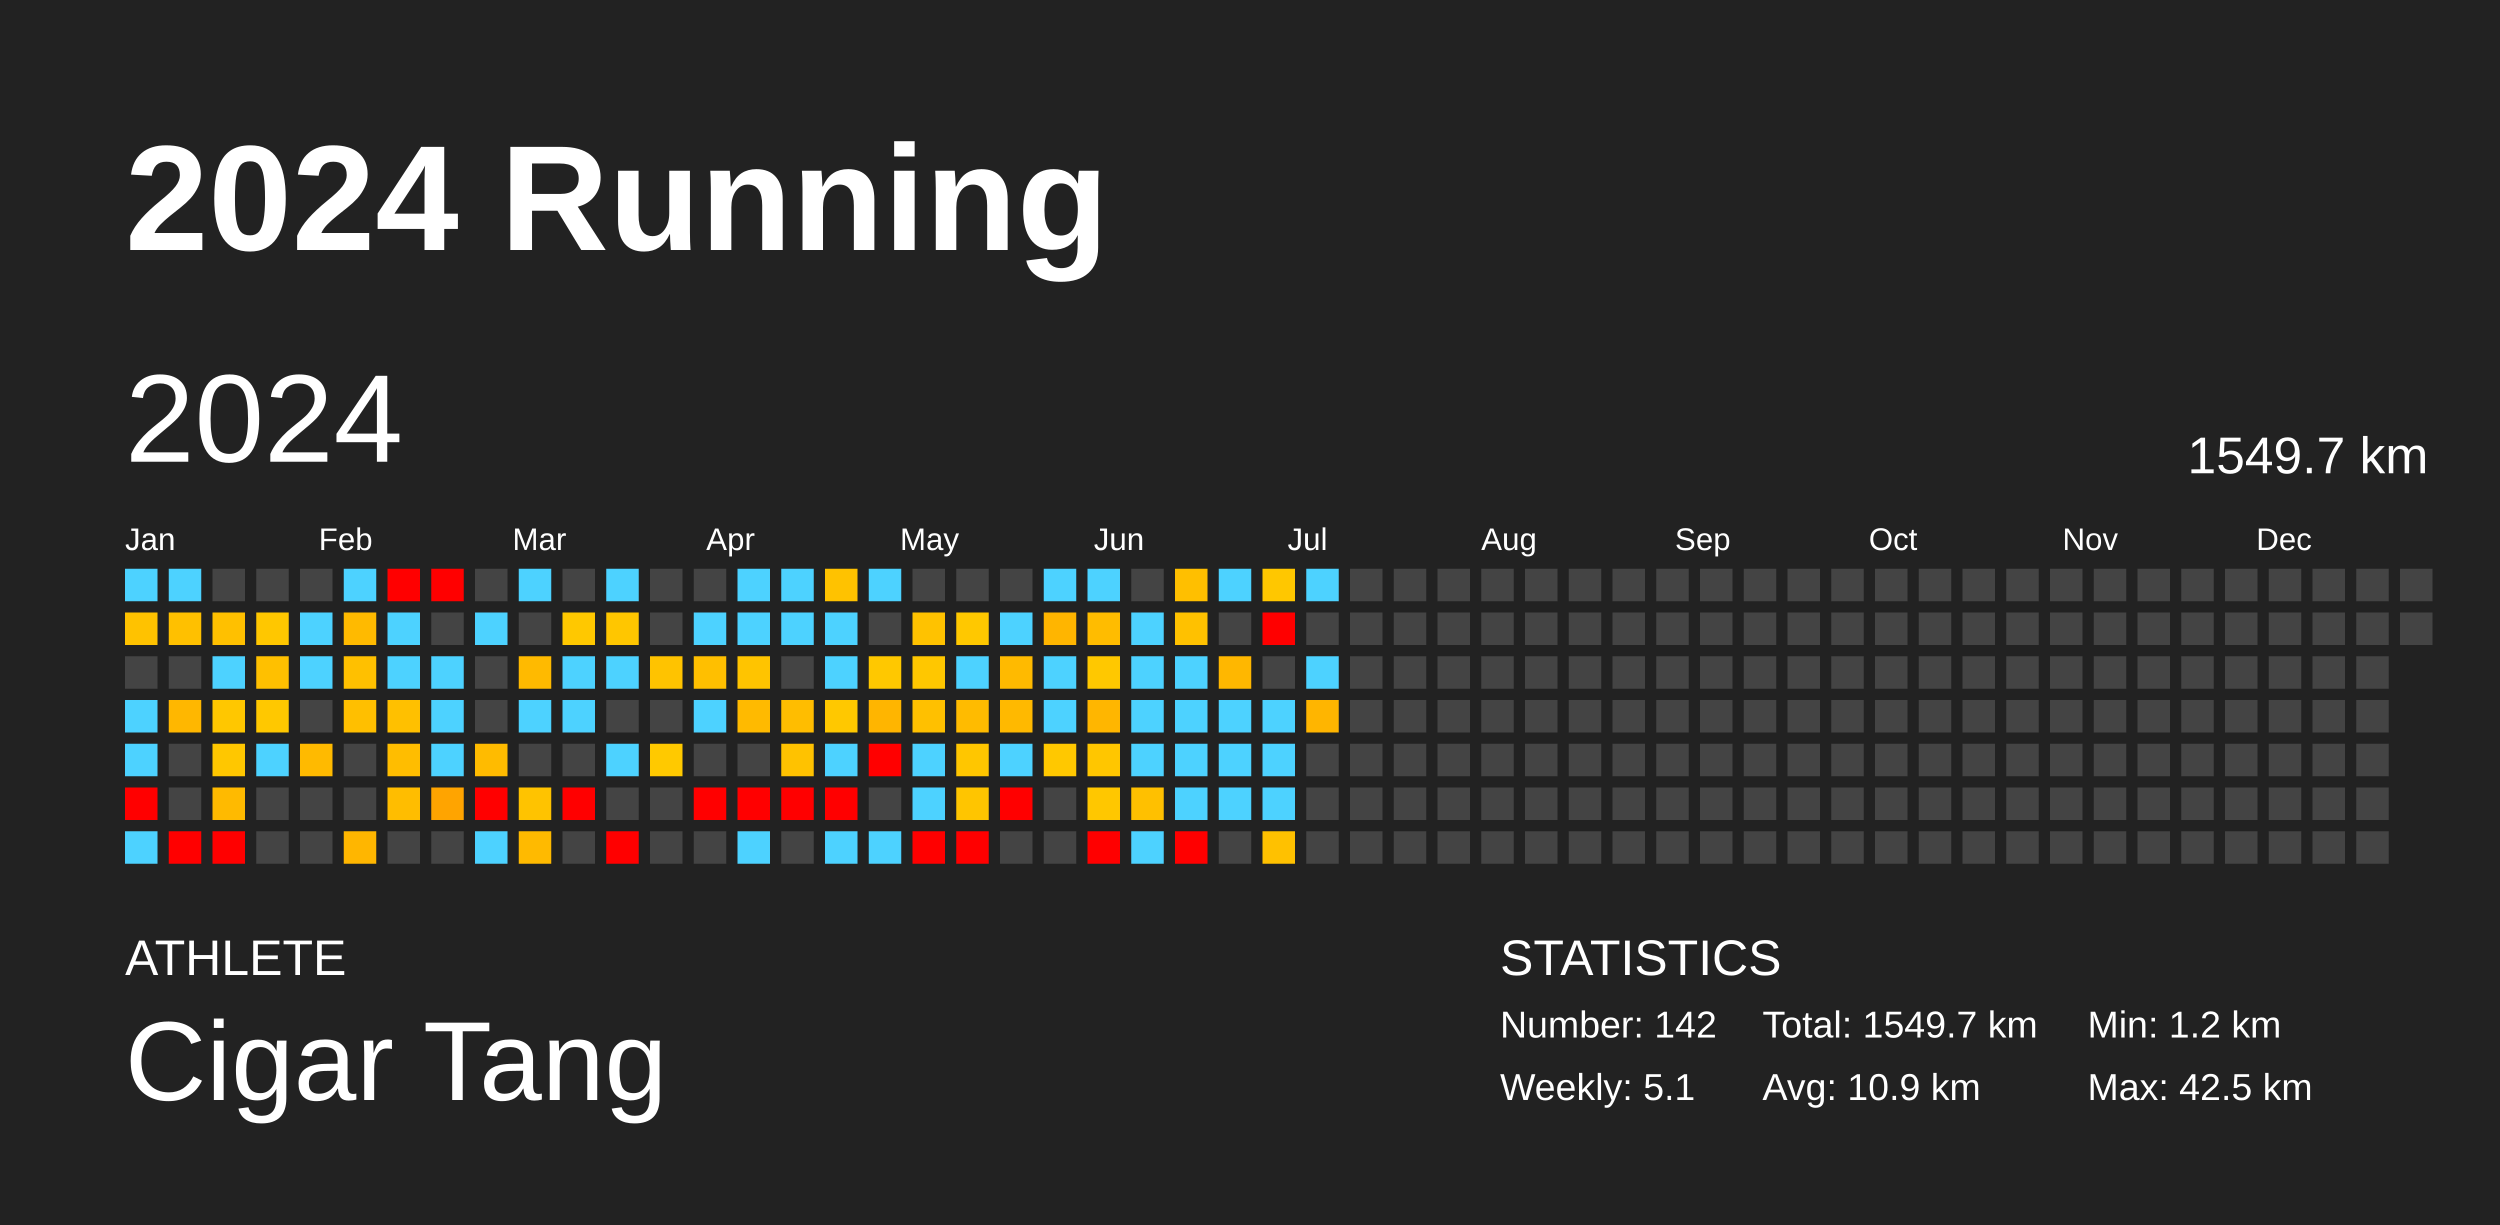
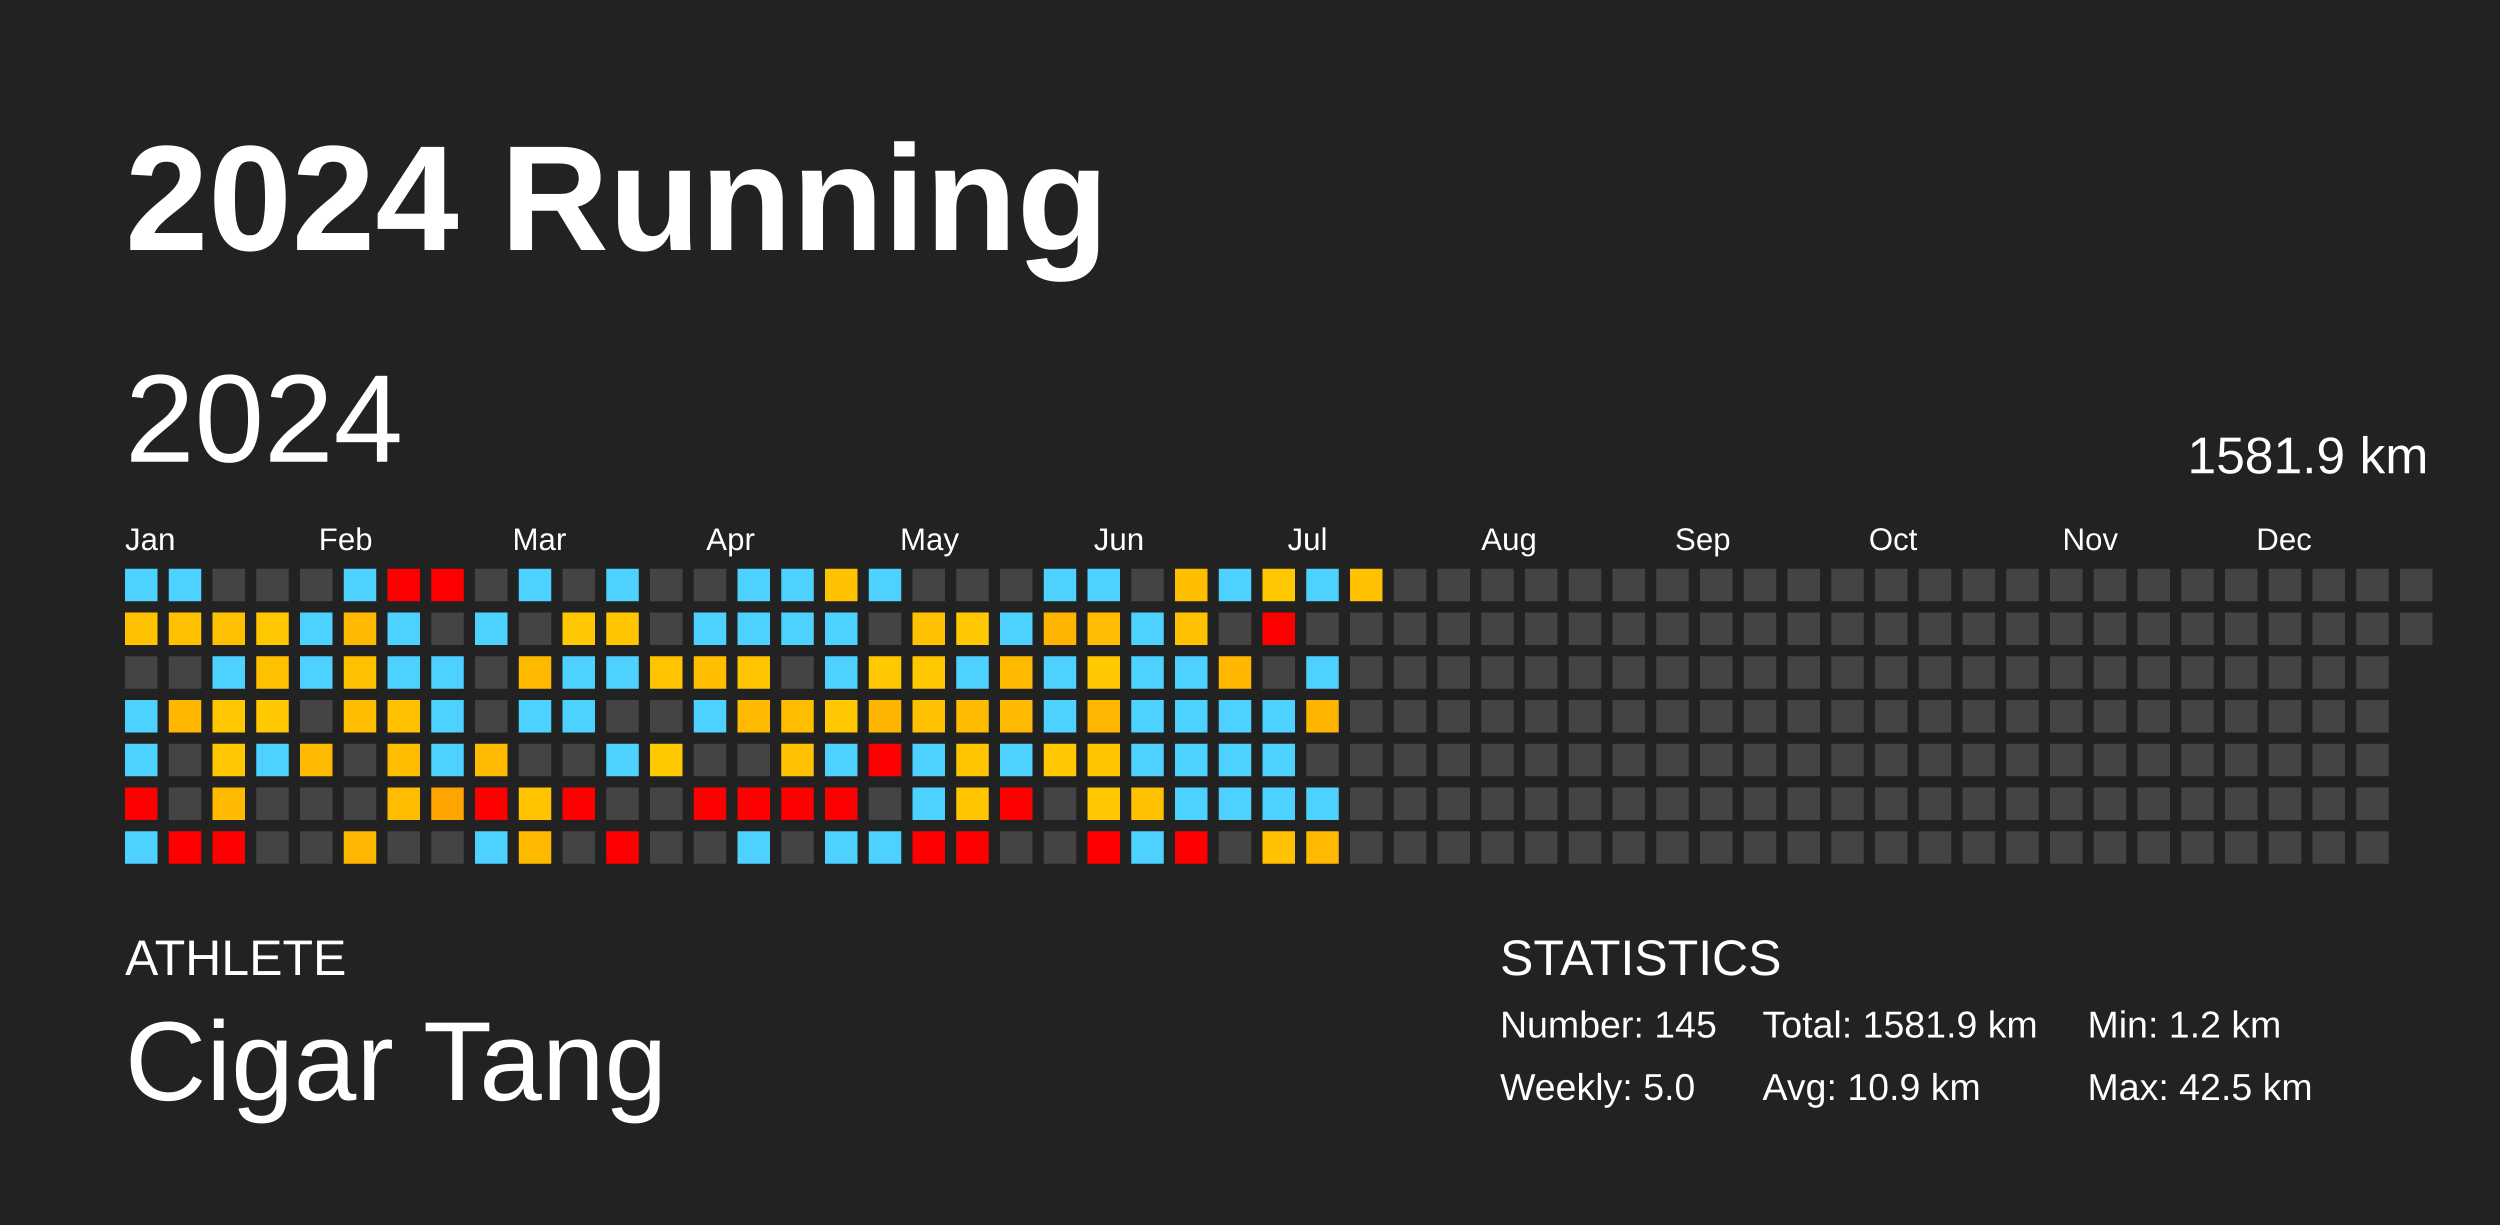
<svg xmlns="http://www.w3.org/2000/svg" baseProfile="full" height="98mm" version="1.1" viewBox="0,0,200,98" width="200mm">
  <defs />
  <rect fill="#222222" height="98" width="200" x="0" y="0" />
  <text fill="#FFFFFF" style="font-size:12px; font-family:Arial; font-weight:bold;" x="10" y="20">2024 Running</text>
  <text fill="#FFFFFF" style="font-size:4px; font-family:Arial" x="10" y="78">ATHLETE</text>
  <text fill="#FFFFFF" style="font-size:9px; font-family:Arial" x="10" y="88">Cigar Tang</text>
  <text fill="#FFFFFF" style="font-size:4px; font-family:Arial" x="120" y="78">STATISTICS</text>
-   <text fill="#FFFFFF" style="font-size:3px; font-family:Arial" x="120" y="83">Number: 142</text>
-   <text fill="#FFFFFF" style="font-size:3px; font-family:Arial" x="120" y="88">Weekly: 5.1</text>
-   <text fill="#FFFFFF" style="font-size:3px; font-family:Arial" x="141" y="83">Total: 1549.7 km</text>
+   <text fill="#FFFFFF" style="font-size:3px; font-family:Arial" x="120" y="83">Number: 145</text>
+   <text fill="#FFFFFF" style="font-size:3px; font-family:Arial" x="120" y="88">Weekly: 5.0</text>
+   <text fill="#FFFFFF" style="font-size:3px; font-family:Arial" x="141" y="83">Total: 1581.9 km</text>
  <text fill="#FFFFFF" style="font-size:3px; font-family:Arial" x="141" y="88">Avg: 10.9 km</text>
  <text fill="#FFFFFF" style="font-size:3px; font-family:Arial" x="167" y="83">Min: 1.2 km</text>
  <text fill="#FFFFFF" style="font-size:3px; font-family:Arial" x="167" y="88">Max: 42.5 km</text>
  <text dominant-baseline="hanging" fill="#FFFFFF" style="font-size:10.0px; font-family:Arial;" x="10" y="30">2024</text>
-   <text dominant-baseline="hanging" fill="#FFFFFF" style="font-size:4.125px; font-family:Arial;" x="175" y="35">1549.7 km</text>
+   <text dominant-baseline="hanging" fill="#FFFFFF" style="font-size:4.125px; font-family:Arial;" x="175" y="35">1581.9 km</text>
  <text fill="#FFFFFF" style="font-size:2.5px; font-family:Arial" x="10.0" y="44">Jan</text>
  <text fill="#FFFFFF" style="font-size:2.5px; font-family:Arial" x="25.5" y="44">Feb</text>
  <text fill="#FFFFFF" style="font-size:2.5px; font-family:Arial" x="41.0" y="44">Mar</text>
  <text fill="#FFFFFF" style="font-size:2.5px; font-family:Arial" x="56.5" y="44">Apr</text>
  <text fill="#FFFFFF" style="font-size:2.5px; font-family:Arial" x="72.0" y="44">May</text>
  <text fill="#FFFFFF" style="font-size:2.5px; font-family:Arial" x="87.5" y="44">Jun</text>
  <text fill="#FFFFFF" style="font-size:2.5px; font-family:Arial" x="103.0" y="44">Jul</text>
  <text fill="#FFFFFF" style="font-size:2.5px; font-family:Arial" x="118.5" y="44">Aug</text>
  <text fill="#FFFFFF" style="font-size:2.5px; font-family:Arial" x="134.0" y="44">Sep</text>
  <text fill="#FFFFFF" style="font-size:2.5px; font-family:Arial" x="149.5" y="44">Oct</text>
  <text fill="#FFFFFF" style="font-size:2.5px; font-family:Arial" x="165.0" y="44">Nov</text>
  <text fill="#FFFFFF" style="font-size:2.5px; font-family:Arial" x="180.5" y="44">Dec</text>
  <rect fill="#4dd2ff" height="2.6" width="2.6" x="10.0" y="45.5" />
  <rect fill="#ffc200" height="2.6" width="2.6" x="10.0" y="49.0" />
  <rect fill="#444444" height="2.6" width="2.6" x="10.0" y="52.5" />
  <rect fill="#4dd2ff" height="2.6" width="2.6" x="10.0" y="56.0" />
  <rect fill="#4dd2ff" height="2.6" width="2.6" x="10.0" y="59.5" />
  <rect fill="red" height="2.6" width="2.6" x="10.0" y="63.0" />
  <rect fill="#4dd2ff" height="2.6" width="2.6" x="10.0" y="66.5" />
  <rect fill="#4dd2ff" height="2.6" width="2.6" x="13.5" y="45.5" />
  <rect fill="#ffc000" height="2.6" width="2.6" x="13.5" y="49.0" />
  <rect fill="#444444" height="2.6" width="2.6" x="13.5" y="52.5" />
  <rect fill="#ffb700" height="2.6" width="2.6" x="13.5" y="56.0" />
  <rect fill="#444444" height="2.6" width="2.6" x="13.5" y="59.5" />
  <rect fill="#444444" height="2.6" width="2.6" x="13.5" y="63.0" />
  <rect fill="red" height="2.6" width="2.6" x="13.5" y="66.5" />
  <rect fill="#444444" height="2.6" width="2.6" x="17.0" y="45.5" />
  <rect fill="#ffc000" height="2.6" width="2.6" x="17.0" y="49.0" />
  <rect fill="#4dd2ff" height="2.6" width="2.6" x="17.0" y="52.5" />
  <rect fill="#ffc700" height="2.6" width="2.6" x="17.0" y="56.0" />
  <rect fill="#ffc700" height="2.6" width="2.6" x="17.0" y="59.5" />
  <rect fill="#ffba00" height="2.6" width="2.6" x="17.0" y="63.0" />
  <rect fill="red" height="2.6" width="2.6" x="17.0" y="66.5" />
  <rect fill="#444444" height="2.6" width="2.6" x="20.5" y="45.5" />
  <rect fill="#ffc700" height="2.6" width="2.6" x="20.5" y="49.0" />
  <rect fill="#ffc000" height="2.6" width="2.6" x="20.5" y="52.5" />
  <rect fill="#ffc800" height="2.6" width="2.6" x="20.5" y="56.0" />
  <rect fill="#4dd2ff" height="2.6" width="2.6" x="20.5" y="59.5" />
  <rect fill="#444444" height="2.6" width="2.6" x="20.5" y="63.0" />
  <rect fill="#444444" height="2.6" width="2.6" x="20.5" y="66.5" />
  <rect fill="#444444" height="2.6" width="2.6" x="24.0" y="45.5" />
  <rect fill="#4dd2ff" height="2.6" width="2.6" x="24.0" y="49.0" />
  <rect fill="#4dd2ff" height="2.6" width="2.6" x="24.0" y="52.5" />
  <rect fill="#444444" height="2.6" width="2.6" x="24.0" y="56.0" />
  <rect fill="#ffba00" height="2.6" width="2.6" x="24.0" y="59.5" />
  <rect fill="#444444" height="2.6" width="2.6" x="24.0" y="63.0" />
  <rect fill="#444444" height="2.6" width="2.6" x="24.0" y="66.5" />
  <rect fill="#4dd2ff" height="2.6" width="2.6" x="27.5" y="45.5" />
  <rect fill="#ffba00" height="2.6" width="2.6" x="27.5" y="49.0" />
  <rect fill="#ffc000" height="2.6" width="2.6" x="27.5" y="52.5" />
  <rect fill="#ffbf00" height="2.6" width="2.6" x="27.5" y="56.0" />
  <rect fill="#444444" height="2.6" width="2.6" x="27.5" y="59.5" />
  <rect fill="#444444" height="2.6" width="2.6" x="27.5" y="63.0" />
  <rect fill="#ffb600" height="2.6" width="2.6" x="27.5" y="66.5" />
  <rect fill="red" height="2.6" width="2.6" x="31.0" y="45.5" />
  <rect fill="#4dd2ff" height="2.6" width="2.6" x="31.0" y="49.0" />
  <rect fill="#4dd2ff" height="2.6" width="2.6" x="31.0" y="52.5" />
  <rect fill="#ffc000" height="2.6" width="2.6" x="31.0" y="56.0" />
  <rect fill="#ffbd00" height="2.6" width="2.6" x="31.0" y="59.5" />
  <rect fill="#ffbd00" height="2.6" width="2.6" x="31.0" y="63.0" />
  <rect fill="#444444" height="2.6" width="2.6" x="31.0" y="66.5" />
  <rect fill="red" height="2.6" width="2.6" x="34.5" y="45.5" />
  <rect fill="#444444" height="2.6" width="2.6" x="34.5" y="49.0" />
  <rect fill="#4dd2ff" height="2.6" width="2.6" x="34.5" y="52.5" />
  <rect fill="#4dd2ff" height="2.6" width="2.6" x="34.5" y="56.0" />
  <rect fill="#4dd2ff" height="2.6" width="2.6" x="34.5" y="59.5" />
  <rect fill="#ffa400" height="2.6" width="2.6" x="34.5" y="63.0" />
  <rect fill="#444444" height="2.6" width="2.6" x="34.5" y="66.5" />
  <rect fill="#444444" height="2.6" width="2.6" x="38.0" y="45.5" />
  <rect fill="#4dd2ff" height="2.6" width="2.6" x="38.0" y="49.0" />
  <rect fill="#444444" height="2.6" width="2.6" x="38.0" y="52.5" />
  <rect fill="#444444" height="2.6" width="2.6" x="38.0" y="56.0" />
  <rect fill="#ffbb00" height="2.6" width="2.6" x="38.0" y="59.5" />
  <rect fill="red" height="2.6" width="2.6" x="38.0" y="63.0" />
  <rect fill="#4dd2ff" height="2.6" width="2.6" x="38.0" y="66.5" />
  <rect fill="#4dd2ff" height="2.6" width="2.6" x="41.5" y="45.5" />
  <rect fill="#444444" height="2.6" width="2.6" x="41.5" y="49.0" />
  <rect fill="#ffba00" height="2.6" width="2.6" x="41.5" y="52.5" />
  <rect fill="#4dd2ff" height="2.6" width="2.6" x="41.5" y="56.0" />
  <rect fill="#444444" height="2.6" width="2.6" x="41.5" y="59.5" />
  <rect fill="#ffc300" height="2.6" width="2.6" x="41.5" y="63.0" />
  <rect fill="#ffba00" height="2.6" width="2.6" x="41.5" y="66.5" />
  <rect fill="#444444" height="2.6" width="2.6" x="45.0" y="45.5" />
  <rect fill="#ffc800" height="2.6" width="2.6" x="45.0" y="49.0" />
  <rect fill="#4dd2ff" height="2.6" width="2.6" x="45.0" y="52.5" />
  <rect fill="#4dd2ff" height="2.6" width="2.6" x="45.0" y="56.0" />
  <rect fill="#444444" height="2.6" width="2.6" x="45.0" y="59.5" />
  <rect fill="red" height="2.6" width="2.6" x="45.0" y="63.0" />
  <rect fill="#444444" height="2.6" width="2.6" x="45.0" y="66.5" />
  <rect fill="#4dd2ff" height="2.6" width="2.6" x="48.5" y="45.5" />
  <rect fill="#ffc600" height="2.6" width="2.6" x="48.5" y="49.0" />
  <rect fill="#4dd2ff" height="2.6" width="2.6" x="48.5" y="52.5" />
  <rect fill="#444444" height="2.6" width="2.6" x="48.5" y="56.0" />
  <rect fill="#4dd2ff" height="2.6" width="2.6" x="48.5" y="59.5" />
  <rect fill="#444444" height="2.6" width="2.6" x="48.5" y="63.0" />
  <rect fill="red" height="2.6" width="2.6" x="48.5" y="66.5" />
  <rect fill="#444444" height="2.6" width="2.6" x="52.0" y="45.5" />
  <rect fill="#444444" height="2.6" width="2.6" x="52.0" y="49.0" />
  <rect fill="#ffc300" height="2.6" width="2.6" x="52.0" y="52.5" />
  <rect fill="#444444" height="2.6" width="2.6" x="52.0" y="56.0" />
  <rect fill="#ffc900" height="2.6" width="2.6" x="52.0" y="59.5" />
  <rect fill="#444444" height="2.6" width="2.6" x="52.0" y="63.0" />
  <rect fill="#444444" height="2.6" width="2.6" x="52.0" y="66.5" />
  <rect fill="#444444" height="2.6" width="2.6" x="55.5" y="45.5" />
  <rect fill="#4dd2ff" height="2.6" width="2.6" x="55.5" y="49.0" />
  <rect fill="#ffbf00" height="2.6" width="2.6" x="55.5" y="52.5" />
  <rect fill="#4dd2ff" height="2.6" width="2.6" x="55.5" y="56.0" />
  <rect fill="#444444" height="2.6" width="2.6" x="55.5" y="59.5" />
  <rect fill="red" height="2.6" width="2.6" x="55.5" y="63.0" />
  <rect fill="#444444" height="2.6" width="2.6" x="55.5" y="66.5" />
  <rect fill="#4dd2ff" height="2.6" width="2.6" x="59.0" y="45.5" />
  <rect fill="#4dd2ff" height="2.6" width="2.6" x="59.0" y="49.0" />
  <rect fill="#ffc400" height="2.6" width="2.6" x="59.0" y="52.5" />
  <rect fill="#ffba00" height="2.6" width="2.6" x="59.0" y="56.0" />
  <rect fill="#444444" height="2.6" width="2.6" x="59.0" y="59.5" />
  <rect fill="red" height="2.6" width="2.6" x="59.0" y="63.0" />
  <rect fill="#4dd2ff" height="2.6" width="2.6" x="59.0" y="66.5" />
  <rect fill="#4dd2ff" height="2.6" width="2.6" x="62.5" y="45.5" />
  <rect fill="#4dd2ff" height="2.6" width="2.6" x="62.5" y="49.0" />
  <rect fill="#444444" height="2.6" width="2.6" x="62.5" y="52.5" />
  <rect fill="#ffbd00" height="2.6" width="2.6" x="62.5" y="56.0" />
  <rect fill="#ffc200" height="2.6" width="2.6" x="62.5" y="59.5" />
  <rect fill="red" height="2.6" width="2.6" x="62.5" y="63.0" />
  <rect fill="#444444" height="2.6" width="2.6" x="62.5" y="66.5" />
  <rect fill="#ffc200" height="2.6" width="2.6" x="66.0" y="45.5" />
  <rect fill="#4dd2ff" height="2.6" width="2.6" x="66.0" y="49.0" />
  <rect fill="#4dd2ff" height="2.6" width="2.6" x="66.0" y="52.5" />
  <rect fill="#ffc800" height="2.6" width="2.6" x="66.0" y="56.0" />
  <rect fill="#4dd2ff" height="2.6" width="2.6" x="66.0" y="59.5" />
  <rect fill="red" height="2.6" width="2.6" x="66.0" y="63.0" />
  <rect fill="#4dd2ff" height="2.6" width="2.6" x="66.0" y="66.5" />
  <rect fill="#4dd2ff" height="2.6" width="2.6" x="69.5" y="45.5" />
  <rect fill="#444444" height="2.6" width="2.6" x="69.5" y="49.0" />
  <rect fill="#ffc800" height="2.6" width="2.6" x="69.5" y="52.5" />
  <rect fill="#ffb500" height="2.6" width="2.6" x="69.5" y="56.0" />
  <rect fill="red" height="2.6" width="2.6" x="69.5" y="59.5" />
  <rect fill="#444444" height="2.6" width="2.6" x="69.5" y="63.0" />
  <rect fill="#4dd2ff" height="2.6" width="2.6" x="69.5" y="66.5" />
  <rect fill="#444444" height="2.6" width="2.6" x="73.0" y="45.5" />
  <rect fill="#ffc200" height="2.6" width="2.6" x="73.0" y="49.0" />
  <rect fill="#ffc700" height="2.6" width="2.6" x="73.0" y="52.5" />
  <rect fill="#ffc000" height="2.6" width="2.6" x="73.0" y="56.0" />
  <rect fill="#4dd2ff" height="2.6" width="2.6" x="73.0" y="59.5" />
  <rect fill="#4dd2ff" height="2.6" width="2.6" x="73.0" y="63.0" />
  <rect fill="red" height="2.6" width="2.6" x="73.0" y="66.5" />
  <rect fill="#444444" height="2.6" width="2.6" x="76.5" y="45.5" />
  <rect fill="#ffc800" height="2.6" width="2.6" x="76.5" y="49.0" />
  <rect fill="#4dd2ff" height="2.6" width="2.6" x="76.5" y="52.5" />
  <rect fill="#ffbb00" height="2.6" width="2.6" x="76.5" y="56.0" />
  <rect fill="#ffc600" height="2.6" width="2.6" x="76.5" y="59.5" />
  <rect fill="#ffc500" height="2.6" width="2.6" x="76.5" y="63.0" />
  <rect fill="red" height="2.6" width="2.6" x="76.5" y="66.5" />
  <rect fill="#444444" height="2.6" width="2.6" x="80.0" y="45.5" />
  <rect fill="#4dd2ff" height="2.6" width="2.6" x="80.0" y="49.0" />
  <rect fill="#ffba00" height="2.6" width="2.6" x="80.0" y="52.5" />
  <rect fill="#ffb900" height="2.6" width="2.6" x="80.0" y="56.0" />
  <rect fill="#4dd2ff" height="2.6" width="2.6" x="80.0" y="59.5" />
  <rect fill="red" height="2.6" width="2.6" x="80.0" y="63.0" />
  <rect fill="#444444" height="2.6" width="2.6" x="80.0" y="66.5" />
  <rect fill="#4dd2ff" height="2.6" width="2.6" x="83.5" y="45.5" />
  <rect fill="#ffb500" height="2.6" width="2.6" x="83.5" y="49.0" />
  <rect fill="#4dd2ff" height="2.6" width="2.6" x="83.5" y="52.5" />
  <rect fill="#4dd2ff" height="2.6" width="2.6" x="83.5" y="56.0" />
  <rect fill="#ffc800" height="2.6" width="2.6" x="83.5" y="59.5" />
  <rect fill="#444444" height="2.6" width="2.6" x="83.5" y="63.0" />
  <rect fill="#444444" height="2.6" width="2.6" x="83.5" y="66.5" />
  <rect fill="#4dd2ff" height="2.6" width="2.6" x="87.0" y="45.5" />
  <rect fill="#ffbc00" height="2.6" width="2.6" x="87.0" y="49.0" />
  <rect fill="#ffc800" height="2.6" width="2.6" x="87.0" y="52.5" />
  <rect fill="#ffb600" height="2.6" width="2.6" x="87.0" y="56.0" />
  <rect fill="#ffc600" height="2.6" width="2.6" x="87.0" y="59.5" />
  <rect fill="#ffc700" height="2.6" width="2.6" x="87.0" y="63.0" />
  <rect fill="red" height="2.6" width="2.6" x="87.0" y="66.5" />
  <rect fill="#444444" height="2.6" width="2.6" x="90.5" y="45.5" />
  <rect fill="#4dd2ff" height="2.6" width="2.6" x="90.5" y="49.0" />
  <rect fill="#4dd2ff" height="2.6" width="2.6" x="90.5" y="52.5" />
  <rect fill="#4dd2ff" height="2.6" width="2.6" x="90.5" y="56.0" />
  <rect fill="#4dd2ff" height="2.6" width="2.6" x="90.5" y="59.5" />
  <rect fill="#ffc000" height="2.6" width="2.6" x="90.5" y="63.0" />
  <rect fill="#4dd2ff" height="2.6" width="2.6" x="90.5" y="66.5" />
  <rect fill="#ffbf00" height="2.6" width="2.6" x="94.0" y="45.5" />
  <rect fill="#ffc100" height="2.6" width="2.6" x="94.0" y="49.0" />
  <rect fill="#4dd2ff" height="2.6" width="2.6" x="94.0" y="52.5" />
  <rect fill="#4dd2ff" height="2.6" width="2.6" x="94.0" y="56.0" />
  <rect fill="#4dd2ff" height="2.6" width="2.6" x="94.0" y="59.5" />
  <rect fill="#4dd2ff" height="2.6" width="2.6" x="94.0" y="63.0" />
  <rect fill="red" height="2.6" width="2.6" x="94.0" y="66.5" />
  <rect fill="#4dd2ff" height="2.6" width="2.6" x="97.5" y="45.5" />
  <rect fill="#444444" height="2.6" width="2.6" x="97.5" y="49.0" />
  <rect fill="#ffb700" height="2.6" width="2.6" x="97.5" y="52.5" />
  <rect fill="#4dd2ff" height="2.6" width="2.6" x="97.5" y="56.0" />
  <rect fill="#4dd2ff" height="2.6" width="2.6" x="97.5" y="59.5" />
  <rect fill="#4dd2ff" height="2.6" width="2.6" x="97.5" y="63.0" />
  <rect fill="#444444" height="2.6" width="2.6" x="97.5" y="66.5" />
  <rect fill="#ffc700" height="2.6" width="2.6" x="101.0" y="45.5" />
  <rect fill="red" height="2.6" width="2.6" x="101.0" y="49.0" />
  <rect fill="#444444" height="2.6" width="2.6" x="101.0" y="52.5" />
  <rect fill="#4dd2ff" height="2.6" width="2.6" x="101.0" y="56.0" />
  <rect fill="#4dd2ff" height="2.6" width="2.6" x="101.0" y="59.5" />
  <rect fill="#4dd2ff" height="2.6" width="2.6" x="101.0" y="63.0" />
  <rect fill="#ffc100" height="2.6" width="2.6" x="101.0" y="66.5" />
  <rect fill="#4dd2ff" height="2.6" width="2.6" x="104.5" y="45.5" />
  <rect fill="#444444" height="2.6" width="2.6" x="104.5" y="49.0" />
  <rect fill="#4dd2ff" height="2.6" width="2.6" x="104.5" y="52.5" />
  <rect fill="#ffb500" height="2.6" width="2.6" x="104.5" y="56.0" />
  <rect fill="#444444" height="2.6" width="2.6" x="104.5" y="59.5" />
-   <rect fill="#444444" height="2.6" width="2.6" x="104.5" y="63.0" />
-   <rect fill="#444444" height="2.6" width="2.6" x="104.5" y="66.5" />
-   <rect fill="#444444" height="2.6" width="2.6" x="108.0" y="45.5" />
+   <rect fill="#4dd2ff" height="2.6" width="2.6" x="104.5" y="63.0" />
+   <rect fill="#ffb900" height="2.6" width="2.6" x="104.5" y="66.5" />
+   <rect fill="#ffc100" height="2.6" width="2.6" x="108.0" y="45.5" />
  <rect fill="#444444" height="2.6" width="2.6" x="108.0" y="49.0" />
  <rect fill="#444444" height="2.6" width="2.6" x="108.0" y="52.5" />
  <rect fill="#444444" height="2.6" width="2.6" x="108.0" y="56.0" />
  <rect fill="#444444" height="2.6" width="2.6" x="108.0" y="59.5" />
  <rect fill="#444444" height="2.6" width="2.6" x="108.0" y="63.0" />
  <rect fill="#444444" height="2.6" width="2.6" x="108.0" y="66.5" />
  <rect fill="#444444" height="2.6" width="2.6" x="111.5" y="45.5" />
  <rect fill="#444444" height="2.6" width="2.6" x="111.5" y="49.0" />
  <rect fill="#444444" height="2.6" width="2.6" x="111.5" y="52.5" />
  <rect fill="#444444" height="2.6" width="2.6" x="111.5" y="56.0" />
  <rect fill="#444444" height="2.6" width="2.6" x="111.5" y="59.5" />
  <rect fill="#444444" height="2.6" width="2.6" x="111.5" y="63.0" />
  <rect fill="#444444" height="2.6" width="2.6" x="111.5" y="66.5" />
  <rect fill="#444444" height="2.6" width="2.6" x="115.0" y="45.5" />
  <rect fill="#444444" height="2.6" width="2.6" x="115.0" y="49.0" />
  <rect fill="#444444" height="2.6" width="2.6" x="115.0" y="52.5" />
  <rect fill="#444444" height="2.6" width="2.6" x="115.0" y="56.0" />
  <rect fill="#444444" height="2.6" width="2.6" x="115.0" y="59.5" />
  <rect fill="#444444" height="2.6" width="2.6" x="115.0" y="63.0" />
  <rect fill="#444444" height="2.6" width="2.6" x="115.0" y="66.5" />
  <rect fill="#444444" height="2.6" width="2.6" x="118.5" y="45.5" />
  <rect fill="#444444" height="2.6" width="2.6" x="118.5" y="49.0" />
  <rect fill="#444444" height="2.6" width="2.6" x="118.5" y="52.5" />
  <rect fill="#444444" height="2.6" width="2.6" x="118.5" y="56.0" />
  <rect fill="#444444" height="2.6" width="2.6" x="118.5" y="59.5" />
  <rect fill="#444444" height="2.6" width="2.6" x="118.5" y="63.0" />
  <rect fill="#444444" height="2.6" width="2.6" x="118.5" y="66.5" />
  <rect fill="#444444" height="2.6" width="2.6" x="122.0" y="45.5" />
  <rect fill="#444444" height="2.6" width="2.6" x="122.0" y="49.0" />
  <rect fill="#444444" height="2.6" width="2.6" x="122.0" y="52.5" />
  <rect fill="#444444" height="2.6" width="2.6" x="122.0" y="56.0" />
  <rect fill="#444444" height="2.6" width="2.6" x="122.0" y="59.5" />
  <rect fill="#444444" height="2.6" width="2.6" x="122.0" y="63.0" />
  <rect fill="#444444" height="2.6" width="2.6" x="122.0" y="66.5" />
  <rect fill="#444444" height="2.6" width="2.6" x="125.5" y="45.5" />
  <rect fill="#444444" height="2.6" width="2.6" x="125.5" y="49.0" />
  <rect fill="#444444" height="2.6" width="2.6" x="125.5" y="52.5" />
  <rect fill="#444444" height="2.6" width="2.6" x="125.5" y="56.0" />
  <rect fill="#444444" height="2.6" width="2.6" x="125.5" y="59.5" />
  <rect fill="#444444" height="2.6" width="2.6" x="125.5" y="63.0" />
  <rect fill="#444444" height="2.6" width="2.6" x="125.5" y="66.5" />
  <rect fill="#444444" height="2.6" width="2.6" x="129.0" y="45.5" />
  <rect fill="#444444" height="2.6" width="2.6" x="129.0" y="49.0" />
  <rect fill="#444444" height="2.6" width="2.6" x="129.0" y="52.5" />
  <rect fill="#444444" height="2.6" width="2.6" x="129.0" y="56.0" />
  <rect fill="#444444" height="2.6" width="2.6" x="129.0" y="59.5" />
  <rect fill="#444444" height="2.6" width="2.6" x="129.0" y="63.0" />
  <rect fill="#444444" height="2.6" width="2.6" x="129.0" y="66.5" />
  <rect fill="#444444" height="2.6" width="2.6" x="132.5" y="45.5" />
  <rect fill="#444444" height="2.6" width="2.6" x="132.5" y="49.0" />
  <rect fill="#444444" height="2.6" width="2.6" x="132.5" y="52.5" />
  <rect fill="#444444" height="2.6" width="2.6" x="132.5" y="56.0" />
  <rect fill="#444444" height="2.6" width="2.6" x="132.5" y="59.5" />
  <rect fill="#444444" height="2.6" width="2.6" x="132.5" y="63.0" />
  <rect fill="#444444" height="2.6" width="2.6" x="132.5" y="66.5" />
  <rect fill="#444444" height="2.6" width="2.6" x="136.0" y="45.5" />
  <rect fill="#444444" height="2.6" width="2.6" x="136.0" y="49.0" />
  <rect fill="#444444" height="2.6" width="2.6" x="136.0" y="52.5" />
  <rect fill="#444444" height="2.6" width="2.6" x="136.0" y="56.0" />
  <rect fill="#444444" height="2.6" width="2.6" x="136.0" y="59.5" />
  <rect fill="#444444" height="2.6" width="2.6" x="136.0" y="63.0" />
  <rect fill="#444444" height="2.6" width="2.6" x="136.0" y="66.5" />
  <rect fill="#444444" height="2.6" width="2.6" x="139.5" y="45.5" />
  <rect fill="#444444" height="2.6" width="2.6" x="139.5" y="49.0" />
  <rect fill="#444444" height="2.6" width="2.6" x="139.5" y="52.5" />
  <rect fill="#444444" height="2.6" width="2.6" x="139.5" y="56.0" />
  <rect fill="#444444" height="2.6" width="2.6" x="139.5" y="59.5" />
  <rect fill="#444444" height="2.6" width="2.6" x="139.5" y="63.0" />
  <rect fill="#444444" height="2.6" width="2.6" x="139.5" y="66.5" />
  <rect fill="#444444" height="2.6" width="2.6" x="143.0" y="45.5" />
  <rect fill="#444444" height="2.6" width="2.6" x="143.0" y="49.0" />
  <rect fill="#444444" height="2.6" width="2.6" x="143.0" y="52.5" />
  <rect fill="#444444" height="2.6" width="2.6" x="143.0" y="56.0" />
  <rect fill="#444444" height="2.6" width="2.6" x="143.0" y="59.5" />
  <rect fill="#444444" height="2.6" width="2.6" x="143.0" y="63.0" />
  <rect fill="#444444" height="2.6" width="2.6" x="143.0" y="66.5" />
  <rect fill="#444444" height="2.6" width="2.6" x="146.5" y="45.5" />
  <rect fill="#444444" height="2.6" width="2.6" x="146.5" y="49.0" />
  <rect fill="#444444" height="2.6" width="2.6" x="146.5" y="52.5" />
  <rect fill="#444444" height="2.6" width="2.6" x="146.5" y="56.0" />
  <rect fill="#444444" height="2.6" width="2.6" x="146.5" y="59.5" />
  <rect fill="#444444" height="2.6" width="2.6" x="146.5" y="63.0" />
  <rect fill="#444444" height="2.6" width="2.6" x="146.5" y="66.5" />
  <rect fill="#444444" height="2.6" width="2.6" x="150.0" y="45.5" />
  <rect fill="#444444" height="2.6" width="2.6" x="150.0" y="49.0" />
  <rect fill="#444444" height="2.6" width="2.6" x="150.0" y="52.5" />
  <rect fill="#444444" height="2.6" width="2.6" x="150.0" y="56.0" />
  <rect fill="#444444" height="2.6" width="2.6" x="150.0" y="59.5" />
  <rect fill="#444444" height="2.6" width="2.6" x="150.0" y="63.0" />
  <rect fill="#444444" height="2.6" width="2.6" x="150.0" y="66.5" />
  <rect fill="#444444" height="2.6" width="2.6" x="153.5" y="45.5" />
  <rect fill="#444444" height="2.6" width="2.6" x="153.5" y="49.0" />
  <rect fill="#444444" height="2.6" width="2.6" x="153.5" y="52.5" />
  <rect fill="#444444" height="2.6" width="2.6" x="153.5" y="56.0" />
  <rect fill="#444444" height="2.6" width="2.6" x="153.5" y="59.5" />
  <rect fill="#444444" height="2.6" width="2.6" x="153.5" y="63.0" />
  <rect fill="#444444" height="2.6" width="2.6" x="153.5" y="66.5" />
  <rect fill="#444444" height="2.6" width="2.6" x="157.0" y="45.5" />
  <rect fill="#444444" height="2.6" width="2.6" x="157.0" y="49.0" />
  <rect fill="#444444" height="2.6" width="2.6" x="157.0" y="52.5" />
  <rect fill="#444444" height="2.6" width="2.6" x="157.0" y="56.0" />
  <rect fill="#444444" height="2.6" width="2.6" x="157.0" y="59.5" />
  <rect fill="#444444" height="2.6" width="2.6" x="157.0" y="63.0" />
  <rect fill="#444444" height="2.6" width="2.6" x="157.0" y="66.5" />
  <rect fill="#444444" height="2.6" width="2.6" x="160.5" y="45.5" />
  <rect fill="#444444" height="2.6" width="2.6" x="160.5" y="49.0" />
  <rect fill="#444444" height="2.6" width="2.6" x="160.5" y="52.5" />
  <rect fill="#444444" height="2.6" width="2.6" x="160.5" y="56.0" />
  <rect fill="#444444" height="2.6" width="2.6" x="160.5" y="59.5" />
  <rect fill="#444444" height="2.6" width="2.6" x="160.5" y="63.0" />
  <rect fill="#444444" height="2.6" width="2.6" x="160.5" y="66.5" />
  <rect fill="#444444" height="2.6" width="2.6" x="164.0" y="45.5" />
  <rect fill="#444444" height="2.6" width="2.6" x="164.0" y="49.0" />
  <rect fill="#444444" height="2.6" width="2.6" x="164.0" y="52.5" />
  <rect fill="#444444" height="2.6" width="2.6" x="164.0" y="56.0" />
  <rect fill="#444444" height="2.6" width="2.6" x="164.0" y="59.5" />
  <rect fill="#444444" height="2.6" width="2.6" x="164.0" y="63.0" />
  <rect fill="#444444" height="2.6" width="2.6" x="164.0" y="66.5" />
  <rect fill="#444444" height="2.6" width="2.6" x="167.5" y="45.5" />
  <rect fill="#444444" height="2.6" width="2.6" x="167.5" y="49.0" />
  <rect fill="#444444" height="2.6" width="2.6" x="167.5" y="52.5" />
  <rect fill="#444444" height="2.6" width="2.6" x="167.5" y="56.0" />
  <rect fill="#444444" height="2.6" width="2.6" x="167.5" y="59.5" />
  <rect fill="#444444" height="2.6" width="2.6" x="167.5" y="63.0" />
  <rect fill="#444444" height="2.6" width="2.6" x="167.5" y="66.5" />
  <rect fill="#444444" height="2.6" width="2.6" x="171.0" y="45.5" />
  <rect fill="#444444" height="2.6" width="2.6" x="171.0" y="49.0" />
  <rect fill="#444444" height="2.6" width="2.6" x="171.0" y="52.5" />
  <rect fill="#444444" height="2.6" width="2.6" x="171.0" y="56.0" />
  <rect fill="#444444" height="2.6" width="2.6" x="171.0" y="59.5" />
  <rect fill="#444444" height="2.6" width="2.6" x="171.0" y="63.0" />
  <rect fill="#444444" height="2.6" width="2.6" x="171.0" y="66.5" />
  <rect fill="#444444" height="2.6" width="2.6" x="174.5" y="45.5" />
  <rect fill="#444444" height="2.6" width="2.6" x="174.5" y="49.0" />
  <rect fill="#444444" height="2.6" width="2.6" x="174.5" y="52.5" />
  <rect fill="#444444" height="2.6" width="2.6" x="174.5" y="56.0" />
  <rect fill="#444444" height="2.6" width="2.6" x="174.5" y="59.5" />
  <rect fill="#444444" height="2.6" width="2.6" x="174.5" y="63.0" />
  <rect fill="#444444" height="2.6" width="2.6" x="174.5" y="66.5" />
  <rect fill="#444444" height="2.6" width="2.6" x="178.0" y="45.5" />
  <rect fill="#444444" height="2.6" width="2.6" x="178.0" y="49.0" />
  <rect fill="#444444" height="2.6" width="2.6" x="178.0" y="52.5" />
  <rect fill="#444444" height="2.6" width="2.6" x="178.0" y="56.0" />
  <rect fill="#444444" height="2.6" width="2.6" x="178.0" y="59.5" />
  <rect fill="#444444" height="2.6" width="2.6" x="178.0" y="63.0" />
  <rect fill="#444444" height="2.6" width="2.6" x="178.0" y="66.5" />
  <rect fill="#444444" height="2.6" width="2.6" x="181.5" y="45.5" />
  <rect fill="#444444" height="2.6" width="2.6" x="181.5" y="49.0" />
  <rect fill="#444444" height="2.6" width="2.6" x="181.5" y="52.5" />
  <rect fill="#444444" height="2.6" width="2.6" x="181.5" y="56.0" />
  <rect fill="#444444" height="2.6" width="2.6" x="181.5" y="59.5" />
  <rect fill="#444444" height="2.6" width="2.6" x="181.5" y="63.0" />
  <rect fill="#444444" height="2.6" width="2.6" x="181.5" y="66.5" />
  <rect fill="#444444" height="2.6" width="2.6" x="185.0" y="45.5" />
  <rect fill="#444444" height="2.6" width="2.6" x="185.0" y="49.0" />
  <rect fill="#444444" height="2.6" width="2.6" x="185.0" y="52.5" />
  <rect fill="#444444" height="2.6" width="2.6" x="185.0" y="56.0" />
  <rect fill="#444444" height="2.6" width="2.6" x="185.0" y="59.5" />
  <rect fill="#444444" height="2.6" width="2.6" x="185.0" y="63.0" />
  <rect fill="#444444" height="2.6" width="2.6" x="185.0" y="66.5" />
  <rect fill="#444444" height="2.6" width="2.6" x="188.5" y="45.5" />
  <rect fill="#444444" height="2.6" width="2.6" x="188.5" y="49.0" />
  <rect fill="#444444" height="2.6" width="2.6" x="188.5" y="52.5" />
  <rect fill="#444444" height="2.6" width="2.6" x="188.5" y="56.0" />
  <rect fill="#444444" height="2.6" width="2.6" x="188.5" y="59.5" />
  <rect fill="#444444" height="2.6" width="2.6" x="188.5" y="63.0" />
  <rect fill="#444444" height="2.6" width="2.6" x="188.5" y="66.5" />
  <rect fill="#444444" height="2.6" width="2.6" x="192.0" y="45.5" />
  <rect fill="#444444" height="2.6" width="2.6" x="192.0" y="49.0" />
</svg>
